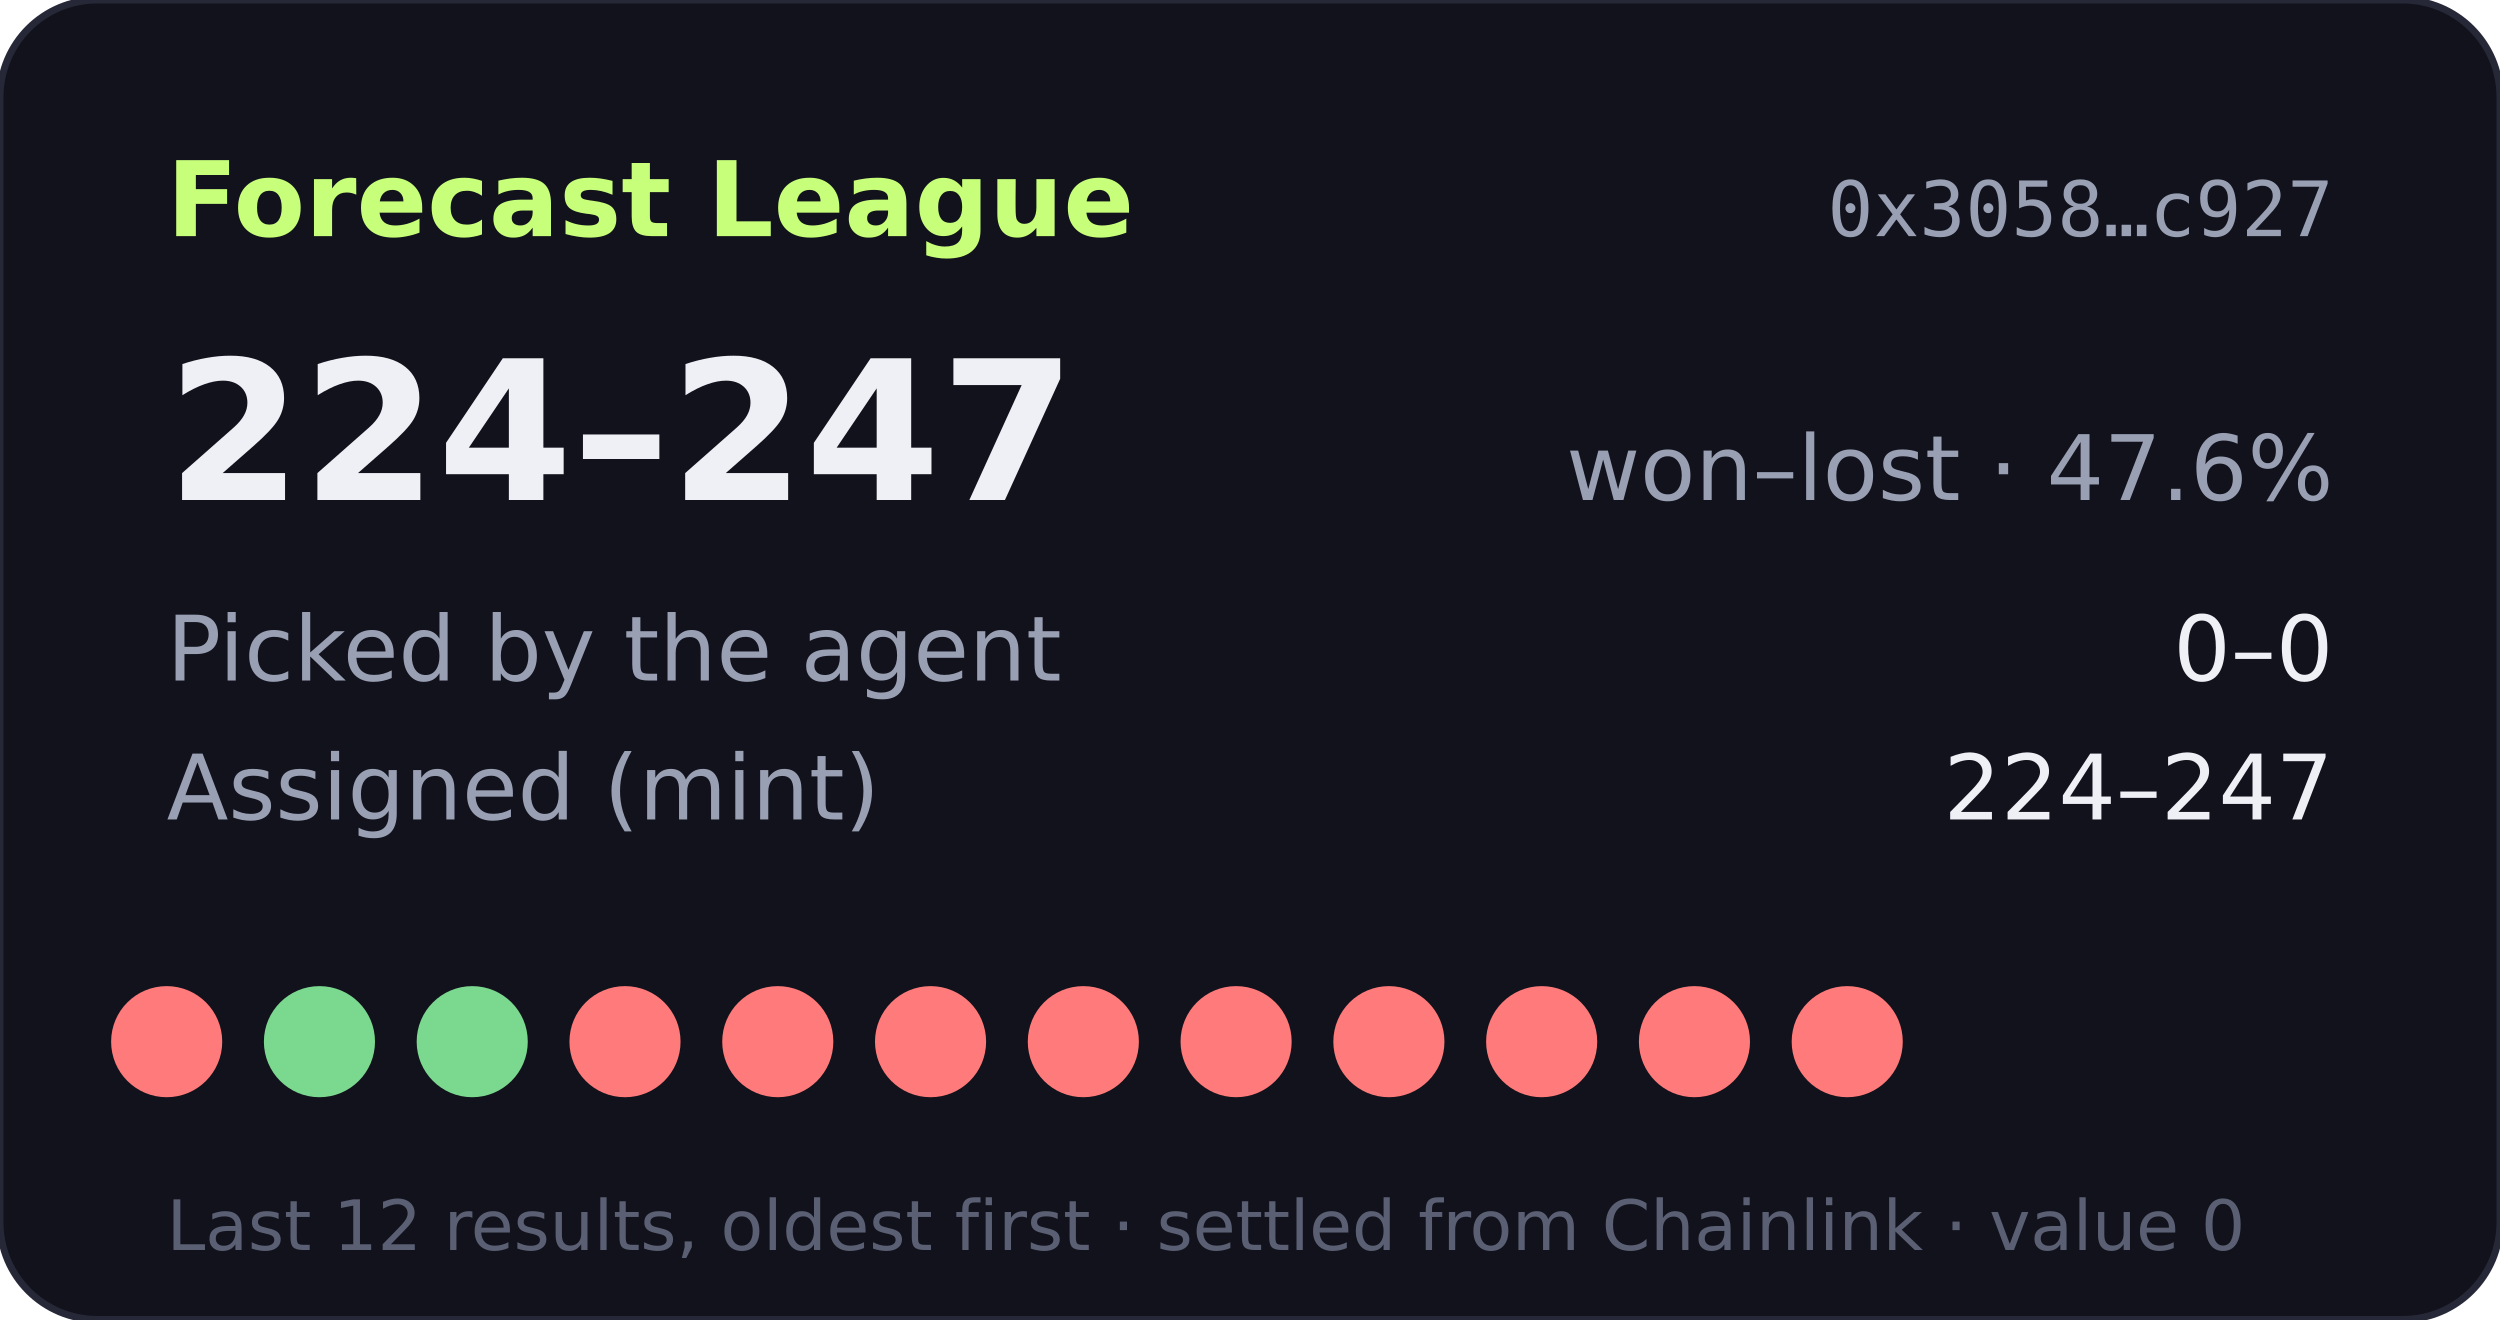
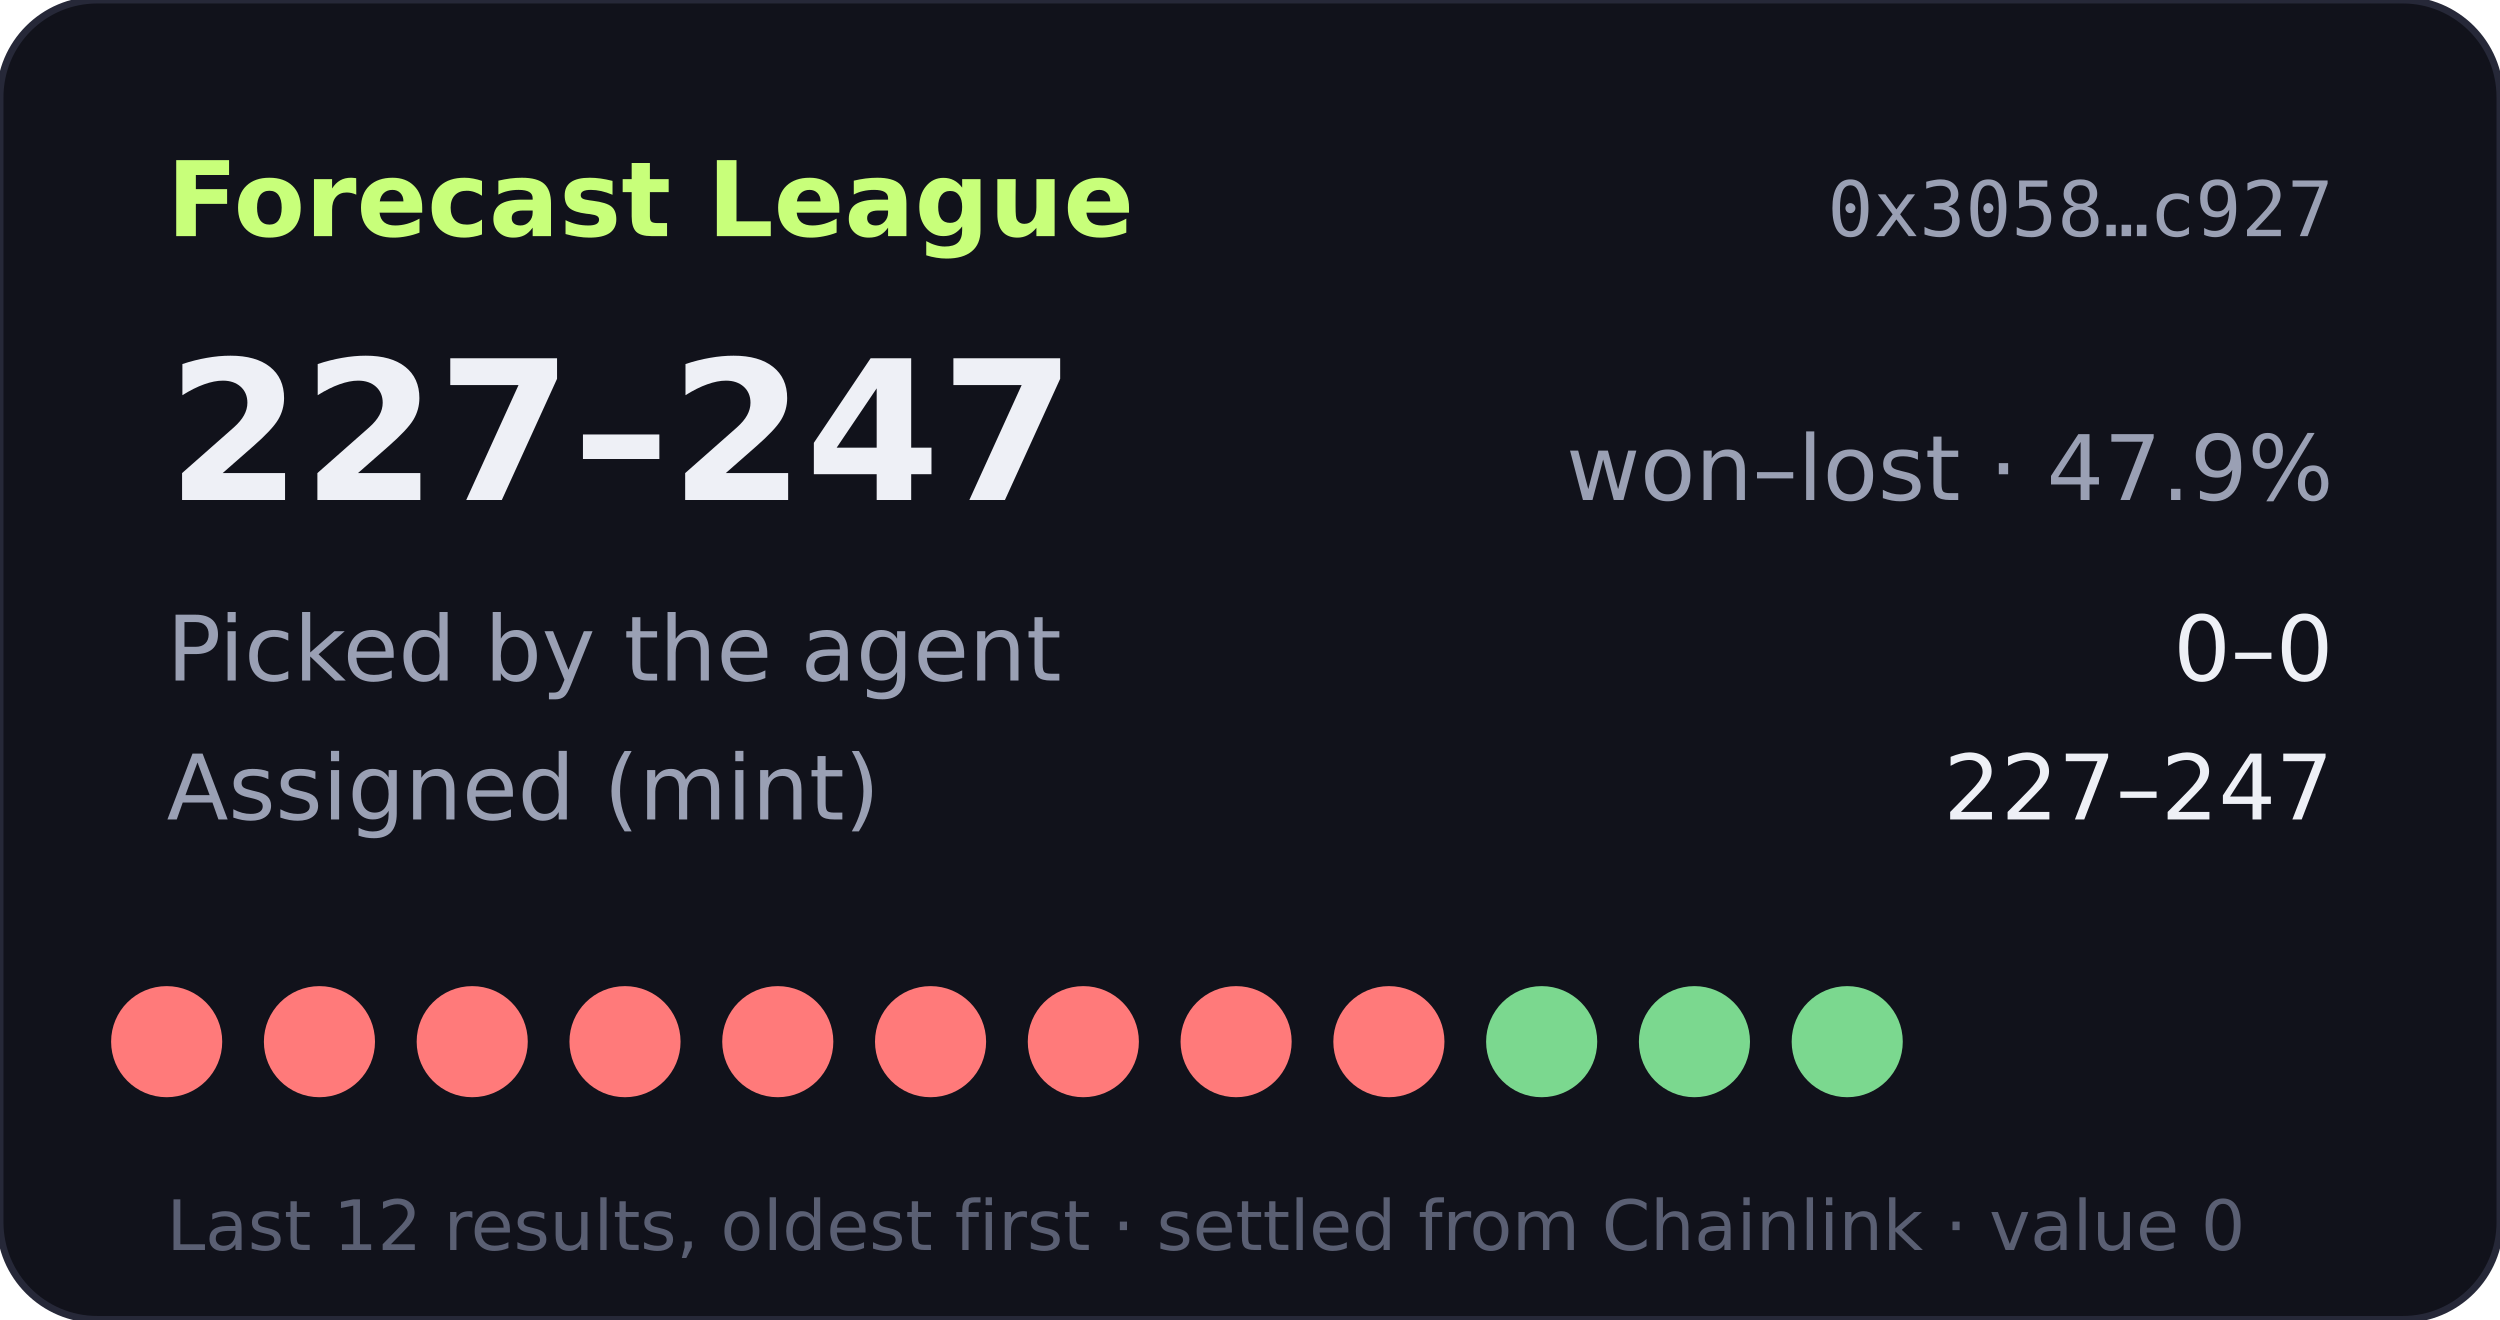
- <svg xmlns="http://www.w3.org/2000/svg" width="360" height="190" viewBox="0 0 360 190" role="img" aria-label="Forecast League record 224-247">
+ <svg xmlns="http://www.w3.org/2000/svg" width="360" height="190" viewBox="0 0 360 190" role="img" aria-label="Forecast League record 227-247">
  <rect width="360" height="190" rx="14" fill="#11121b" stroke="#262838" />
  <text x="24" y="34" fill="#c8ff7a" font-size="15" font-weight="700" font-family="Verdana,DejaVu Sans,sans-serif">Forecast League</text>
  <text x="336" y="34" fill="#9aa0b4" font-size="11" text-anchor="end" font-family="monospace">0x3058…c927</text>
  <g font-family="Verdana,DejaVu Sans,sans-serif">
-     <text x="24" y="72" fill="#eef0f6" font-size="28" font-weight="700">224–247</text>
-     <text x="336" y="72" fill="#9aa0b4" font-size="13" text-anchor="end">won–lost · 47.6%</text>
+     <text x="24" y="72" fill="#eef0f6" font-size="28" font-weight="700">227–247</text>
+     <text x="336" y="72" fill="#9aa0b4" font-size="13" text-anchor="end">won–lost · 47.9%</text>
    <text x="24" y="98" fill="#9aa0b4" font-size="13">Picked by the agent</text>
    <text x="336" y="98" fill="#eef0f6" font-size="13" text-anchor="end">0–0</text>
    <text x="24" y="118" fill="#9aa0b4" font-size="13">Assigned (mint)</text>
-     <text x="336" y="118" fill="#eef0f6" font-size="13" text-anchor="end">224–247</text>
+     <text x="336" y="118" fill="#eef0f6" font-size="13" text-anchor="end">227–247</text>
    <circle cx="24" cy="150" r="8" fill="#ff7a7a" />
-     <circle cx="46" cy="150" r="8" fill="#7bd88f" />
-     <circle cx="68" cy="150" r="8" fill="#7bd88f" />
+     <circle cx="46" cy="150" r="8" fill="#ff7a7a" />
+     <circle cx="68" cy="150" r="8" fill="#ff7a7a" />
    <circle cx="90" cy="150" r="8" fill="#ff7a7a" />
    <circle cx="112" cy="150" r="8" fill="#ff7a7a" />
    <circle cx="134" cy="150" r="8" fill="#ff7a7a" />
    <circle cx="156" cy="150" r="8" fill="#ff7a7a" />
    <circle cx="178" cy="150" r="8" fill="#ff7a7a" />
    <circle cx="200" cy="150" r="8" fill="#ff7a7a" />
-     <circle cx="222" cy="150" r="8" fill="#ff7a7a" />
-     <circle cx="244" cy="150" r="8" fill="#ff7a7a" />
-     <circle cx="266" cy="150" r="8" fill="#ff7a7a" />
+     <circle cx="222" cy="150" r="8" fill="#7bd88f" />
+     <circle cx="244" cy="150" r="8" fill="#7bd88f" />
+     <circle cx="266" cy="150" r="8" fill="#7bd88f" />
    <text x="24" y="180" fill="#5a5f73" font-size="10">Last 12 results, oldest first · settled from Chainlink · value 0</text>
  </g>
</svg>
